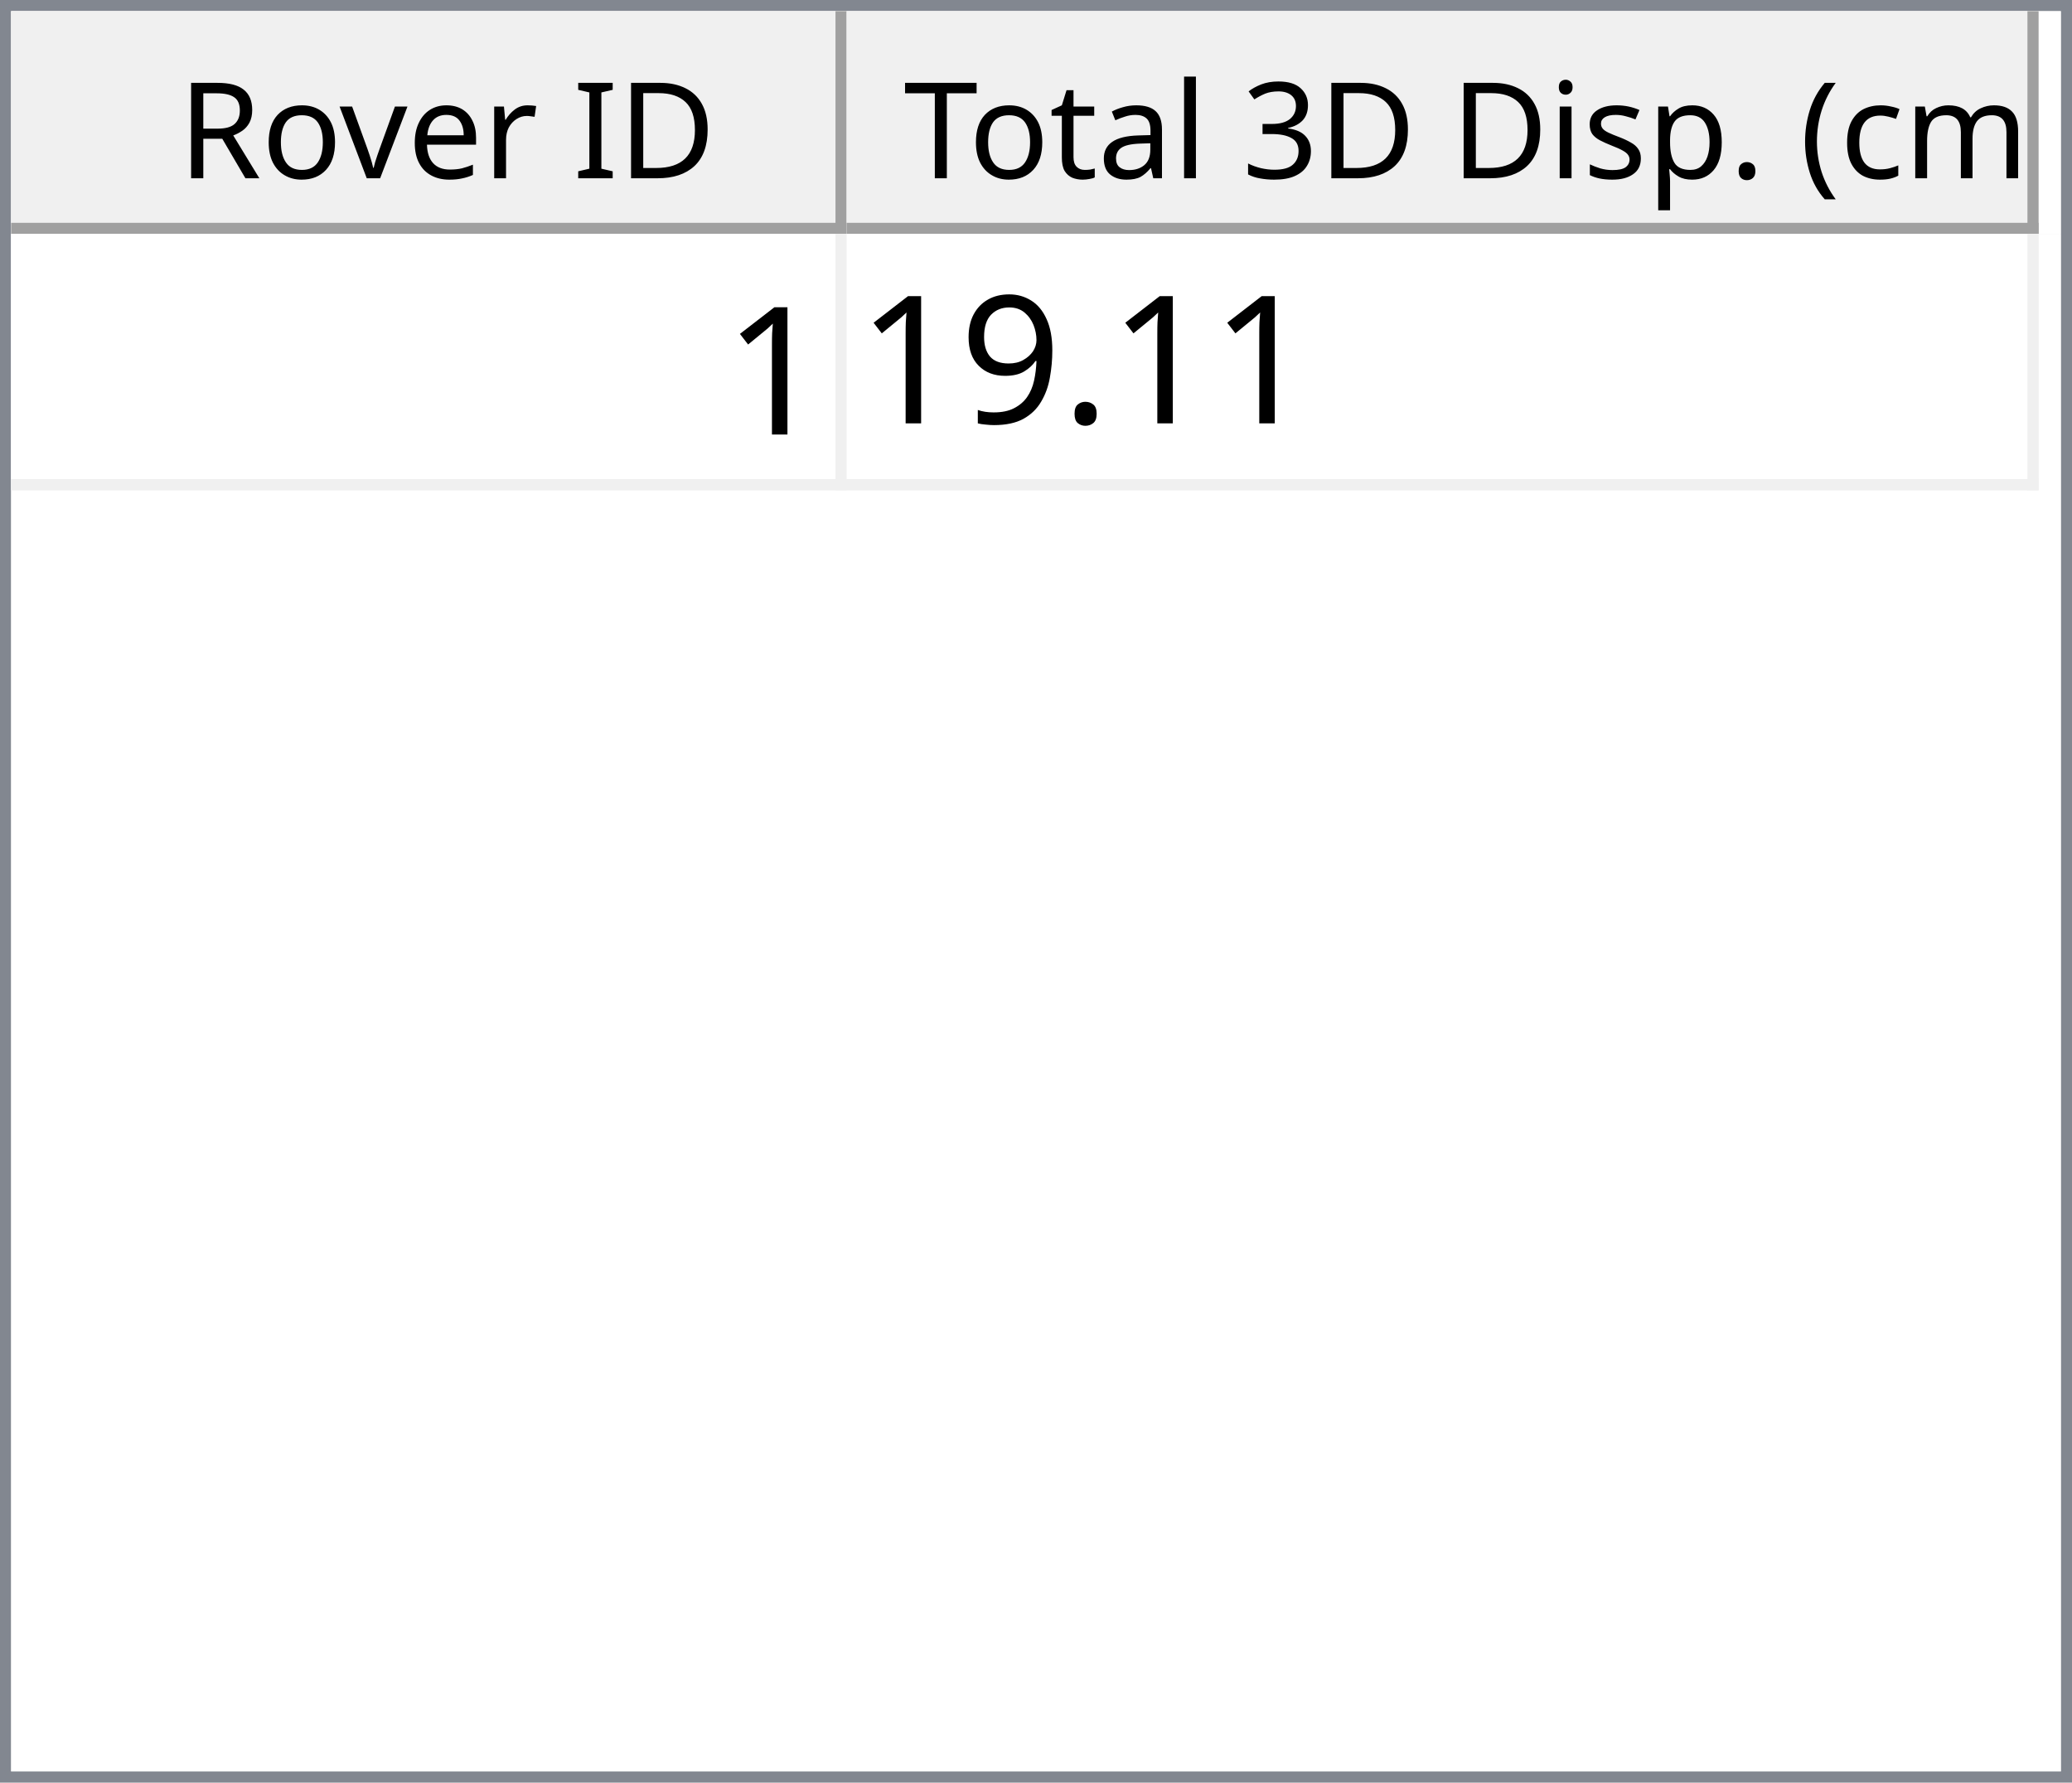
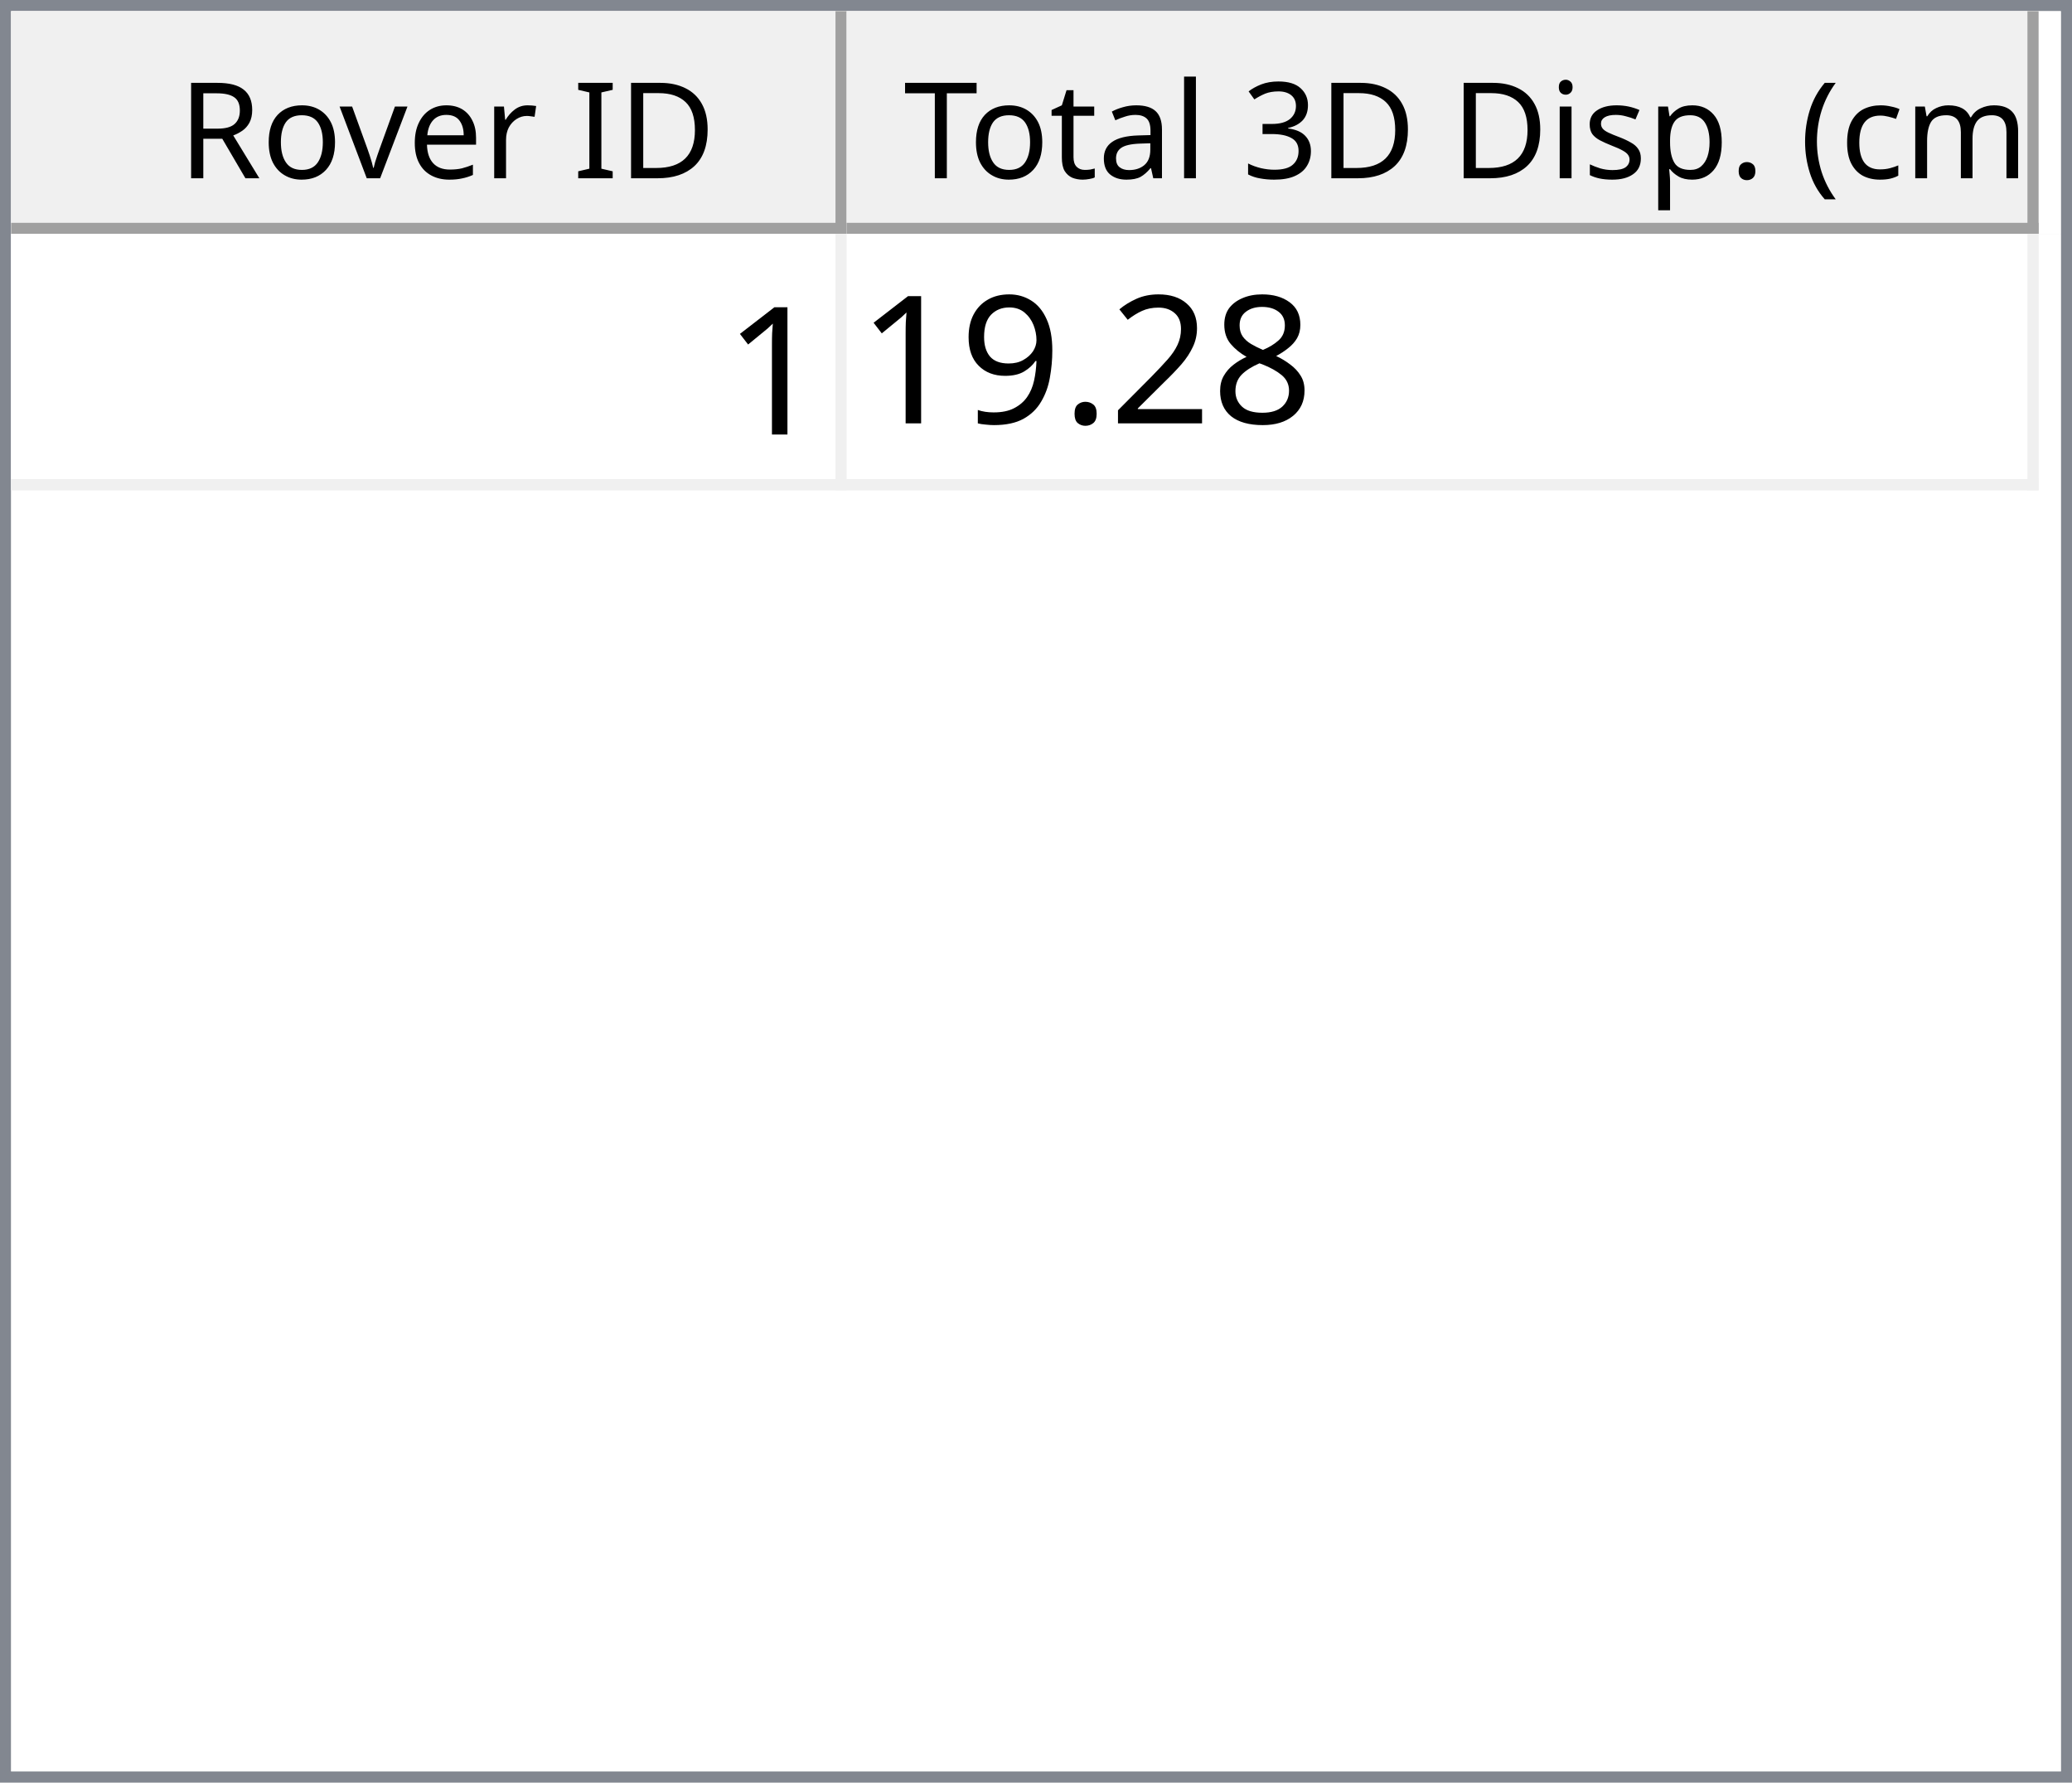
<svg xmlns="http://www.w3.org/2000/svg" style="fill-opacity:1; color-rendering:auto; color-interpolation:auto; text-rendering:auto; stroke:black; stroke-linecap:square; stroke-miterlimit:10; shape-rendering:auto; stroke-opacity:1; fill:black; stroke-dasharray:none; font-weight:normal; stroke-width:1; font-family:'Dialog'; font-style:normal; stroke-linejoin:miter; font-size:12px; stroke-dashoffset:0; image-rendering:auto;" width="186" height="160">
  <defs id="genericDefs" />
  <g>
    <defs id="defs1">
      <clipPath clipPathUnits="userSpaceOnUse" id="clipPath1">
        <path d="M0 0 L186 0 L186 160 L0 160 L0 0 Z" />
      </clipPath>
      <clipPath clipPathUnits="userSpaceOnUse" id="clipPath2">
        <path d="M0 0 L0 160 L186 160 L186 0 Z" />
      </clipPath>
      <clipPath clipPathUnits="userSpaceOnUse" id="clipPath3">
        <path d="M0 0 L0 20 L184 20 L184 0 Z" />
      </clipPath>
      <clipPath clipPathUnits="userSpaceOnUse" id="clipPath4">
        <path d="M0 0 L0 20 L75 20 L75 0 Z" />
      </clipPath>
      <clipPath clipPathUnits="userSpaceOnUse" id="clipPath5">
        <path d="M1 1 L1 19 L74 19 L74 1 Z" />
      </clipPath>
      <clipPath clipPathUnits="userSpaceOnUse" id="clipPath6">
        <path d="M0 0 L0 18 L73 18 L73 0 Z" />
      </clipPath>
      <clipPath clipPathUnits="userSpaceOnUse" id="clipPath7">
        <path d="M-0.5 -0.5 L-0.5 19.5 L74.5 19.5 L74.5 -0.5 Z" />
      </clipPath>
      <clipPath clipPathUnits="userSpaceOnUse" id="clipPath8">
        <path d="M0 0 L0 20 L107 20 L107 0 Z" />
      </clipPath>
      <clipPath clipPathUnits="userSpaceOnUse" id="clipPath9">
        <path d="M1 1 L1 19 L106 19 L106 1 Z" />
      </clipPath>
      <clipPath clipPathUnits="userSpaceOnUse" id="clipPath10">
        <path d="M0 0 L0 18 L105 18 L105 0 Z" />
      </clipPath>
      <clipPath clipPathUnits="userSpaceOnUse" id="clipPath11">
        <path d="M-0.5 -0.5 L-0.5 19.5 L106.5 19.5 L106.5 -0.5 Z" />
      </clipPath>
      <clipPath clipPathUnits="userSpaceOnUse" id="clipPath12">
        <path d="M0 0 L0 138 L184 138 L184 0 Z" />
      </clipPath>
      <clipPath clipPathUnits="userSpaceOnUse" id="clipPath13">
        <path d="M0 0 L0 23 L182 23 L182 0 Z" />
      </clipPath>
      <clipPath clipPathUnits="userSpaceOnUse" id="clipPath14">
        <path d="M-0.5 -0.5 L-0.5 22.5 L181.5 22.5 L181.5 -0.5 Z" />
      </clipPath>
      <clipPath clipPathUnits="userSpaceOnUse" id="clipPath15">
        <path d="M0 0 L0 22 L74 22 L74 0 Z" />
      </clipPath>
      <clipPath clipPathUnits="userSpaceOnUse" id="clipPath16">
        <path d="M0 0 L0 22 L106 22 L106 0 Z" />
      </clipPath>
      <font horiz-adv-x="64.551" id="font1">
        <font-face ascent="107.91" descent="25.098" units-per-em="100" style="font-style:normal; font-family:Segoe UI; font-weight:normal;" />
        <missing-glyph horiz-adv-x="64.551" d="M8.109 0 L8.109 68.266 L56.453 68.266 L56.453 0 L8.109 0 ZM15.328 7.234 L49.219 7.234 L49.219 61.031 L15.328 61.031 L15.328 7.234 Z" />
        <glyph unicode="D" horiz-adv-x="70.117" d="M9.188 0 L9.188 70.016 L28.516 70.016 Q65.531 70.016 65.531 35.891 Q65.531 19.672 55.25 9.836 Q44.969 0 27.734 0 L9.188 0 ZM17.391 62.594 L17.391 7.422 L27.828 7.422 Q41.609 7.422 49.273 14.797 Q56.938 22.172 56.938 35.688 Q56.938 62.594 28.328 62.594 L17.391 62.594 Z" />
        <glyph unicode="I" horiz-adv-x="26.611" d="M17.391 0 L9.188 0 L9.188 70.016 L17.391 70.016 L17.391 0 Z" />
        <glyph unicode=" " horiz-adv-x="27.393" d="" />
        <glyph unicode="r" horiz-adv-x="34.766" d="M34.188 41.891 Q32.078 43.5 28.125 43.5 Q23 43.5 19.555 38.672 Q16.109 33.844 16.109 25.484 L16.109 0 L8.109 0 L8.109 50 L16.109 50 L16.109 39.703 L16.312 39.703 Q18.016 44.969 21.531 47.922 Q25.047 50.875 29.391 50.875 Q32.516 50.875 34.188 50.203 L34.188 41.891 Z" />
        <glyph unicode="e" horiz-adv-x="52.295" d="M48.297 23 L12.984 23 Q13.188 14.656 17.484 10.109 Q21.781 5.562 29.297 5.562 Q37.75 5.562 44.828 11.141 L44.828 3.609 Q38.234 -1.172 27.391 -1.172 Q16.797 -1.172 10.742 5.641 Q4.688 12.453 4.688 24.812 Q4.688 36.469 11.305 43.82 Q17.922 51.172 27.734 51.172 Q37.547 51.172 42.922 44.828 Q48.297 38.484 48.297 27.203 L48.297 23 ZM40.094 29.781 Q40.047 36.719 36.75 40.578 Q33.453 44.438 27.594 44.438 Q21.922 44.438 17.969 40.383 Q14.016 36.328 13.094 29.781 L40.094 29.781 Z" />
        <glyph unicode="v" horiz-adv-x="47.9" d="M47.406 50 L27.484 0 L19.625 0 L0.688 50 L9.469 50 L22.172 13.672 Q23.578 9.672 23.922 6.688 L24.125 6.688 Q24.609 10.453 25.688 13.484 L38.969 50 L47.406 50 Z" />
        <glyph unicode="o" horiz-adv-x="58.594" d="M29 -1.172 Q17.922 -1.172 11.305 5.836 Q4.688 12.844 4.688 24.422 Q4.688 37.016 11.57 44.094 Q18.453 51.172 30.172 51.172 Q41.359 51.172 47.633 44.289 Q53.906 37.406 53.906 25.203 Q53.906 13.234 47.141 6.031 Q40.375 -1.172 29 -1.172 ZM29.594 44.438 Q21.875 44.438 17.383 39.188 Q12.891 33.938 12.891 24.703 Q12.891 15.828 17.43 10.695 Q21.969 5.562 29.594 5.562 Q37.359 5.562 41.531 10.594 Q45.703 15.625 45.703 24.906 Q45.703 34.281 41.531 39.359 Q37.359 44.438 29.594 44.438 Z" />
        <glyph unicode="R" horiz-adv-x="59.814" d="M59.375 0 L49.609 0 L37.891 19.625 Q36.281 22.359 34.766 24.289 Q33.25 26.219 31.664 27.438 Q30.078 28.656 28.25 29.219 Q26.422 29.781 24.125 29.781 L17.391 29.781 L17.391 0 L9.188 0 L9.188 70.016 L30.078 70.016 Q34.672 70.016 38.555 68.867 Q42.438 67.719 45.289 65.375 Q48.141 63.031 49.758 59.547 Q51.375 56.062 51.375 51.375 Q51.375 47.703 50.273 44.656 Q49.172 41.609 47.148 39.211 Q45.125 36.812 42.266 35.133 Q39.406 33.453 35.844 32.516 L35.844 32.328 Q37.594 31.547 38.891 30.547 Q40.188 29.547 41.359 28.18 Q42.531 26.812 43.68 25.078 Q44.828 23.344 46.234 21.047 L59.375 0 ZM17.391 62.594 L17.391 37.203 L28.516 37.203 Q31.594 37.203 34.203 38.133 Q36.812 39.062 38.719 40.797 Q40.625 42.531 41.703 45.047 Q42.781 47.562 42.781 50.688 Q42.781 56.297 39.141 59.445 Q35.5 62.594 28.609 62.594 L17.391 62.594 Z" />
        <glyph unicode=")" horiz-adv-x="30.176" d="M8.297 -15.922 L1.172 -15.922 Q16.406 2.344 16.406 26.812 Q16.406 51.469 1.078 70.016 L8.297 70.016 Q23.531 52.156 23.531 26.703 Q23.531 1.375 8.297 -15.922 Z" />
        <glyph unicode="m" horiz-adv-x="86.133" d="M79.109 0 L71.094 0 L71.094 28.719 Q71.094 37.016 68.531 40.727 Q65.969 44.438 59.906 44.438 Q54.781 44.438 51.195 39.75 Q47.609 35.062 47.609 28.516 L47.609 0 L39.594 0 L39.594 29.688 Q39.594 44.438 28.219 44.438 Q22.953 44.438 19.531 40.016 Q16.109 35.594 16.109 28.516 L16.109 0 L8.109 0 L8.109 50 L16.109 50 L16.109 42.094 L16.312 42.094 Q21.625 51.172 31.844 51.172 Q36.969 51.172 40.773 48.312 Q44.578 45.453 46 40.828 Q51.562 51.172 62.594 51.172 Q79.109 51.172 79.109 30.812 L79.109 0 Z" />
        <glyph unicode="c" horiz-adv-x="46.191" d="M42.188 2.297 Q36.422 -1.172 28.516 -1.172 Q17.828 -1.172 11.258 5.789 Q4.688 12.75 4.688 23.828 Q4.688 36.188 11.766 43.68 Q18.844 51.172 30.672 51.172 Q37.25 51.172 42.281 48.734 L42.281 40.531 Q36.719 44.438 30.375 44.438 Q22.703 44.438 17.797 38.945 Q12.891 33.453 12.891 24.516 Q12.891 15.719 17.508 10.641 Q22.125 5.562 29.891 5.562 Q36.422 5.562 42.188 9.906 L42.188 2.297 Z" />
        <glyph unicode="(" horiz-adv-x="30.176" d="M29.109 -15.922 L21.969 -15.922 Q6.844 1.375 6.844 26.703 Q6.844 52.156 21.969 70.016 L29.203 70.016 Q13.875 51.469 13.875 26.812 Q13.875 2.344 29.109 -15.922 Z" />
        <glyph unicode="." horiz-adv-x="21.68" d="M10.891 -1.078 Q8.641 -1.078 7.055 0.539 Q5.469 2.156 5.469 4.391 Q5.469 6.641 7.055 8.273 Q8.641 9.906 10.891 9.906 Q13.188 9.906 14.797 8.273 Q16.406 6.641 16.406 4.391 Q16.406 2.156 14.797 0.539 Q13.188 -1.078 10.891 -1.078 Z" />
        <glyph unicode="p" horiz-adv-x="58.789" d="M16.312 7.234 L16.109 7.234 L16.109 -23 L8.109 -23 L8.109 50 L16.109 50 L16.109 41.219 L16.312 41.219 Q22.219 51.172 33.594 51.172 Q43.266 51.172 48.688 44.461 Q54.109 37.75 54.109 26.469 Q54.109 13.922 48 6.375 Q41.891 -1.172 31.297 -1.172 Q21.578 -1.172 16.312 7.234 ZM16.109 27.391 L16.109 20.406 Q16.109 14.203 20.141 9.883 Q24.172 5.562 30.375 5.562 Q37.641 5.562 41.773 11.133 Q45.906 16.703 45.906 26.609 Q45.906 34.969 42.047 39.703 Q38.188 44.438 31.594 44.438 Q24.609 44.438 20.359 39.578 Q16.109 34.719 16.109 27.391 Z" />
        <glyph unicode="s" horiz-adv-x="42.432" d="M5.078 1.812 L5.078 10.406 Q11.625 5.562 19.484 5.562 Q30.031 5.562 30.031 12.594 Q30.031 14.594 29.125 15.992 Q28.219 17.391 26.68 18.461 Q25.141 19.531 23.07 20.383 Q21 21.234 18.609 22.172 Q15.281 23.484 12.766 24.828 Q10.25 26.172 8.57 27.859 Q6.891 29.547 6.031 31.695 Q5.172 33.844 5.172 36.719 Q5.172 40.234 6.789 42.945 Q8.406 45.656 11.086 47.484 Q13.766 49.312 17.211 50.242 Q20.656 51.172 24.312 51.172 Q30.812 51.172 35.938 48.922 L35.938 40.828 Q30.422 44.438 23.25 44.438 Q21 44.438 19.195 43.922 Q17.391 43.406 16.094 42.477 Q14.797 41.547 14.086 40.258 Q13.375 38.969 13.375 37.406 Q13.375 35.453 14.086 34.133 Q14.797 32.812 16.164 31.789 Q17.531 30.766 19.484 29.938 Q21.438 29.109 23.922 28.125 Q27.25 26.859 29.883 25.516 Q32.516 24.172 34.375 22.484 Q36.234 20.797 37.234 18.602 Q38.234 16.406 38.234 13.375 Q38.234 9.672 36.602 6.938 Q34.969 4.203 32.234 2.398 Q29.5 0.594 25.93 -0.289 Q22.359 -1.172 18.453 -1.172 Q10.75 -1.172 5.078 1.812 Z" />
        <glyph unicode="i" horiz-adv-x="24.219" d="M12.203 62.703 Q10.062 62.703 8.547 64.164 Q7.031 65.625 7.031 67.875 Q7.031 70.125 8.547 71.609 Q10.062 73.094 12.203 73.094 Q14.406 73.094 15.945 71.609 Q17.484 70.125 17.484 67.875 Q17.484 65.719 15.945 64.211 Q14.406 62.703 12.203 62.703 ZM16.109 0 L8.109 0 L8.109 50 L16.109 50 L16.109 0 Z" />
        <glyph unicode="3" horiz-adv-x="53.906" d="M46.531 19.828 Q46.531 15.094 44.75 11.211 Q42.969 7.328 39.719 4.57 Q36.469 1.812 31.93 0.297 Q27.391 -1.219 21.922 -1.219 Q11.922 -1.219 6 2.594 L6 11.188 Q13.094 5.609 22.219 5.609 Q25.875 5.609 28.828 6.539 Q31.781 7.469 33.906 9.227 Q36.031 10.984 37.18 13.477 Q38.328 15.969 38.328 19.094 Q38.328 32.812 18.797 32.812 L12.984 32.812 L12.984 39.594 L18.5 39.594 Q35.797 39.594 35.797 52.484 Q35.797 64.406 22.609 64.406 Q15.188 64.406 8.688 59.422 L8.688 67.188 Q15.375 71.188 24.609 71.188 Q29 71.188 32.57 69.969 Q36.141 68.75 38.68 66.555 Q41.219 64.359 42.609 61.281 Q44 58.203 44 54.5 Q44 40.672 30.031 36.719 L30.031 36.531 Q33.594 36.141 36.625 34.797 Q39.656 33.453 41.852 31.305 Q44.047 29.156 45.289 26.25 Q46.531 23.344 46.531 19.828 Z" />
        <glyph unicode="l" horiz-adv-x="24.219" d="M16.109 0 L8.109 0 L8.109 74.031 L16.109 74.031 L16.109 0 Z" />
        <glyph unicode="a" horiz-adv-x="50.879" d="M43.891 0 L35.891 0 L35.891 7.812 L35.688 7.812 Q30.469 -1.172 20.312 -1.172 Q12.844 -1.172 8.617 2.781 Q4.391 6.734 4.391 13.281 Q4.391 27.297 20.906 29.594 L35.891 31.688 Q35.891 44.438 25.594 44.438 Q16.547 44.438 9.281 38.281 L9.281 46.484 Q16.656 51.172 26.266 51.172 Q43.891 51.172 43.891 32.516 L43.891 0 ZM35.891 25.297 L23.828 23.641 Q18.266 22.859 15.43 20.875 Q12.594 18.891 12.594 13.875 Q12.594 10.203 15.211 7.883 Q17.828 5.562 22.172 5.562 Q28.125 5.562 32.008 9.742 Q35.891 13.922 35.891 20.312 L35.891 25.297 Z" />
        <glyph unicode="t" horiz-adv-x="33.887" d="M31.297 0.484 Q28.469 -1.078 23.828 -1.078 Q10.688 -1.078 10.688 13.578 L10.688 43.172 L2.094 43.172 L2.094 50 L10.688 50 L10.688 62.203 L18.703 64.797 L18.703 50 L31.297 50 L31.297 43.172 L18.703 43.172 L18.703 14.984 Q18.703 9.969 20.414 7.82 Q22.125 5.672 26.078 5.672 Q29.109 5.672 31.297 7.328 L31.297 0.484 Z" />
        <glyph unicode="T" horiz-adv-x="52.393" d="M50.594 62.594 L30.375 62.594 L30.375 0 L22.172 0 L22.172 62.594 L2 62.594 L2 70.016 L50.594 70.016 L50.594 62.594 Z" />
      </font>
      <font horiz-adv-x="75.0" id="font2">
        <font-face ascent="100.537" descent="21.973" units-per-em="100" style="font-style:normal; font-family:sans-serif; font-weight:normal;" />
        <missing-glyph horiz-adv-x="75.0" d="M12.5 0 L12.5 62.5 L62.5 62.5 L62.5 0 L12.5 0 ZM14.062 1.562 L60.938 1.562 L60.938 60.938 L14.062 60.938 L14.062 1.562 Z" />
        <glyph unicode="1" horiz-adv-x="55.615" d="M37.25 0 L28.469 0 L28.469 56 Q25.297 52.984 20.141 49.953 Q14.984 46.922 10.891 45.406 L10.891 53.906 Q18.266 57.375 23.781 62.305 Q29.297 67.234 31.594 71.875 L37.25 71.875 L37.25 0 Z" />
+         <glyph unicode="8" horiz-adv-x="55.615" d="M17.672 38.812 Q12.203 40.828 9.57 44.539 Q6.938 48.25 6.938 53.422 Q6.938 61.234 12.555 66.555 Q18.172 71.875 27.484 71.875 Q36.859 71.875 42.578 66.43 Q48.297 60.984 48.297 53.172 Q48.297 48.188 45.68 44.508 Q43.062 40.828 37.75 38.812 Q44.344 36.672 47.781 31.883 Q51.219 27.094 51.219 20.453 Q51.219 11.281 44.727 5.031 Q38.234 -1.219 27.641 -1.219 Q17.047 -1.219 10.547 5.055 Q4.047 11.328 4.047 20.703 Q4.047 27.688 7.594 32.398 Q11.141 37.109 17.672 38.812 ZM15.922 53.719 Q15.922 48.641 19.195 45.414 Q22.469 42.188 27.688 42.188 Q32.766 42.188 36.016 45.383 Q39.266 48.578 39.266 53.219 Q39.266 58.062 35.914 61.359 Q32.562 64.656 27.594 64.656 Q22.562 64.656 19.242 61.43 Q15.922 58.203 15.922 53.719 ZM13.094 20.656 Q13.094 16.891 14.875 13.375 Q16.656 9.859 20.172 7.93 Q23.688 6 27.734 6 Q34.031 6 38.133 10.055 Q42.234 14.109 42.234 20.359 Q42.234 26.703 38.016 30.859 Q33.797 35.016 27.438 35.016 Q21.234 35.016 17.164 30.914 Q13.094 26.812 13.094 20.656 Z" />
+         <glyph unicode="2" horiz-adv-x="55.615" d="M50.344 8.453 L50.344 0 L3.031 0 Q2.938 3.172 4.047 6.109 Q5.859 10.938 9.836 15.625 Q13.812 20.312 21.344 26.469 Q33.016 36.031 37.117 41.625 Q41.219 47.219 41.219 52.203 Q41.219 57.422 37.477 61.008 Q33.734 64.594 27.734 64.594 Q21.391 64.594 17.578 60.789 Q13.766 56.984 13.719 50.25 L4.688 51.172 Q5.609 61.281 11.664 66.578 Q17.719 71.875 27.938 71.875 Q38.234 71.875 44.242 66.164 Q50.25 60.453 50.25 52 Q50.25 47.703 48.492 43.555 Q46.734 39.406 42.656 34.812 Q38.578 30.219 29.109 22.219 Q21.188 15.578 18.945 13.211 Q16.703 10.844 15.234 8.453 L50.344 8.453 Z" />
        <glyph unicode="." horiz-adv-x="27.783" d="M9.078 0 L9.078 10.016 L19.094 10.016 L19.094 0 L9.078 0 Z" />
        <glyph unicode="9" horiz-adv-x="55.615" d="M5.469 16.547 L13.922 17.328 Q14.984 11.375 18.016 8.688 Q21.047 6 25.781 6 Q29.828 6 32.883 7.859 Q35.938 9.719 37.891 12.82 Q39.844 15.922 41.164 21.195 Q42.484 26.469 42.484 31.938 Q42.484 32.516 42.438 33.688 Q39.797 29.5 35.234 26.883 Q30.672 24.266 25.344 24.266 Q16.453 24.266 10.305 30.711 Q4.156 37.156 4.156 47.703 Q4.156 58.594 10.578 65.234 Q17 71.875 26.656 71.875 Q33.641 71.875 39.43 68.117 Q45.219 64.359 48.219 57.398 Q51.219 50.438 51.219 37.25 Q51.219 23.531 48.242 15.406 Q45.266 7.281 39.383 3.031 Q33.5 -1.219 25.594 -1.219 Q17.188 -1.219 11.867 3.445 Q6.547 8.109 5.469 16.547 ZM41.453 48.141 Q41.453 55.719 37.43 60.156 Q33.406 64.594 27.734 64.594 Q21.875 64.594 17.531 59.812 Q13.188 55.031 13.188 47.406 Q13.188 40.578 17.312 36.305 Q21.438 32.031 27.484 32.031 Q33.594 32.031 37.523 36.305 Q41.453 40.578 41.453 48.141 Z" />
      </font>
    </defs>
    <g style="fill:white; stroke:white;">
      <rect x="0" y="0" width="186" style="clip-path:url(#clipPath1); stroke:none;" height="160" />
    </g>
    <g style="fill:white; text-rendering:optimizeSpeed; color-rendering:optimizeSpeed; image-rendering:optimizeSpeed; shape-rendering:crispEdges; stroke:white; color-interpolation:sRGB;">
      <rect x="0" width="186" height="160" y="0" style="stroke:none;" />
      <path style="stroke:none;" d="M0 160 L186 160 L186 0 L0 0 Z" />
    </g>
    <g style="fill:rgb(240,240,240); font-family:'Segoe UI'; stroke:rgb(240,240,240);">
      <rect x="0" y="0" width="186" style="clip-path:url(#clipPath2); stroke:none;" height="160" />
    </g>
    <g style="fill:rgb(130,135,144); font-family:'Segoe UI'; stroke:rgb(130,135,144);">
      <path d="M0 0 L186 0 L186 160 L0 160 L0 0 ZM1 1 L185 1 L185 159 L1 159 L1 1 Z" style="fill-rule:evenodd; clip-path:url(#clipPath2); stroke:none;" />
    </g>
    <g style="fill:white; font-family:'Segoe UI'; stroke:white;" transform="translate(1,1)">
      <rect x="0" y="0" width="184" style="clip-path:url(#clipPath3); stroke:none;" height="20" />
    </g>
    <g style="fill:rgb(240,240,240); font-family:'Segoe UI'; stroke:rgb(240,240,240);" transform="translate(1,1)">
      <rect x="0" y="0" width="75" style="clip-path:url(#clipPath4); stroke:none;" height="20" />
    </g>
    <g style="font-family:'Segoe UI';" transform="translate(2,2)">
      <text x="14" xml:space="preserve" y="14" style="clip-path:url(#clipPath6); stroke:none;">Rover ID</text>
    </g>
    <g style="fill:rgb(160,160,160); font-family:'Segoe UI'; stroke:rgb(160,160,160); stroke-linejoin:bevel;" transform="translate(1.5,1.5)">
      <line x1="74" x2="74" y1="0" style="fill:none; clip-path:url(#clipPath7);" y2="19" />
    </g>
    <g style="fill:rgb(160,160,160); font-family:'Segoe UI'; stroke:rgb(160,160,160); stroke-linejoin:bevel;" transform="matrix(1,0,0,1,1,1) translate(0.5,0.5)">
      <line x1="0" x2="74" y1="19" style="fill:none; clip-path:url(#clipPath7);" y2="19" />
    </g>
    <g style="fill:rgb(240,240,240); font-family:'Segoe UI'; stroke:rgb(240,240,240);" transform="translate(76,1)">
      <rect x="0" y="0" width="107" style="clip-path:url(#clipPath8); stroke:none;" height="20" />
    </g>
    <g style="font-family:'Segoe UI';" transform="translate(77,2)">
      <text x="1" xml:space="preserve" y="14" style="clip-path:url(#clipPath10); stroke:none;"> Total 3D Disp. (cm)</text>
    </g>
    <g style="fill:rgb(160,160,160); font-family:'Segoe UI'; stroke:rgb(160,160,160); stroke-linejoin:bevel;" transform="translate(76.5,1.5)">
      <line x1="106" x2="106" y1="0" style="fill:none; clip-path:url(#clipPath11);" y2="19" />
    </g>
    <g style="fill:rgb(160,160,160); font-family:'Segoe UI'; stroke:rgb(160,160,160); stroke-linejoin:bevel;" transform="matrix(1,0,0,1,76,1) translate(0.5,0.5)">
      <line x1="0" x2="106" y1="19" style="fill:none; clip-path:url(#clipPath11);" y2="19" />
    </g>
    <g style="fill:white; font-family:'Segoe UI'; stroke:white;" transform="translate(1,21)">
      <rect x="0" y="0" width="184" style="clip-path:url(#clipPath12); stroke:none;" height="138" />
    </g>
    <g style="fill:rgb(240,240,240); font-size:16px; font-family:sans-serif; stroke:rgb(240,240,240);" transform="translate(1,21)">
      <rect x="0" y="0" width="182" style="clip-path:url(#clipPath13); stroke:none;" height="23" />
      <line transform="translate(0.5,0.5)" x1="0" x2="181" y1="22" style="clip-path:url(#clipPath14); fill:none; stroke-linejoin:bevel;" y2="22" />
    </g>
    <g transform="matrix(1,0,0,1,1,21) translate(0.5,0.5)" style="fill:rgb(240,240,240); font-size:16px; font-family:sans-serif; stroke:rgb(240,240,240); stroke-linejoin:bevel;">
      <line x1="74" x2="74" y1="0" style="fill:none; clip-path:url(#clipPath14);" y2="22" />
    </g>
    <g transform="matrix(1,0,0,1,1,21) translate(0.5,0.5)" style="fill:rgb(240,240,240); font-size:16px; font-family:sans-serif; stroke:rgb(240,240,240); stroke-linejoin:bevel;">
      <line x1="181" x2="181" y1="0" style="fill:none; clip-path:url(#clipPath14);" y2="22" />
    </g>
    <g style="fill:white; font-size:16px; font-family:sans-serif; stroke:white;" transform="matrix(1,0,0,1,1,21)">
      <rect x="0" y="0" width="74" style="clip-path:url(#clipPath15); stroke:none;" height="22" />
      <text x="64" y="18" style="fill:black; clip-path:url(#clipPath15); stroke:none;" xml:space="preserve">1</text>
    </g>
    <g style="fill:white; font-size:16px; font-family:sans-serif; stroke:white;" transform="matrix(1,0,0,1,1,21) translate(75,0)">
      <rect x="0" y="0" width="106" style="clip-path:url(#clipPath16); stroke:none;" height="22" />
-       <text x="1" y="17" style="fill:black; clip-path:url(#clipPath16); stroke:none;" xml:space="preserve">19.11</text>
+       <text x="1" y="17" style="fill:black; clip-path:url(#clipPath16); stroke:none;" xml:space="preserve">19.28</text>
    </g>
  </g>
</svg>
